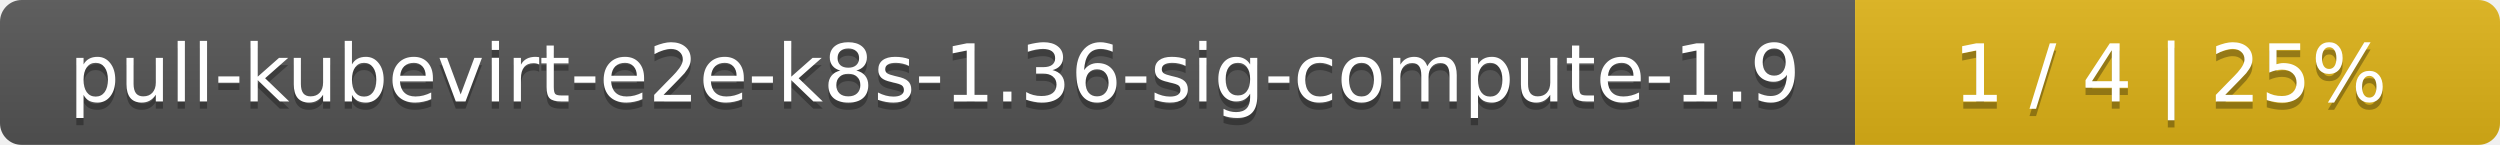
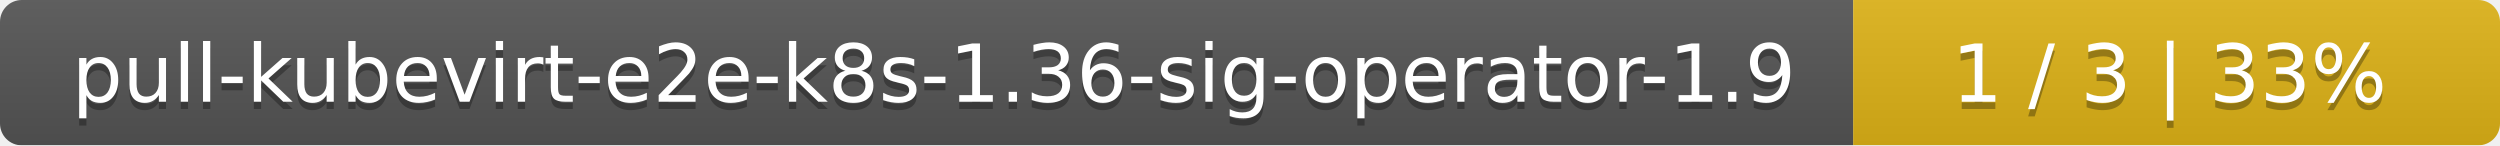
- <svg xmlns="http://www.w3.org/2000/svg" width="345" height="20">
+ <svg xmlns="http://www.w3.org/2000/svg" width="344" height="20">
  <linearGradient id="smooth" x2="0" y2="100%">
    <stop offset="0" stop-color="#bbb" stop-opacity=".1" />
    <stop offset="1" stop-opacity=".1" />
  </linearGradient>
  <mask id="round">
-     <rect width="345" height="20" rx="3" fill="#fff" />
+     <rect width="344" height="20" rx="3" fill="#fff" />
  </mask>
  <g mask="url(#round)">
-     <rect width="256" height="20" fill="#555" />
-     <rect x="256" width="89" height="20" fill="#dfb317" />
-     <rect width="345" height="20" fill="url(#smooth)" />
+     <rect width="255" height="20" fill="#555" />
+     <rect x="255" width="89" height="20" fill="#dfb317" />
+     <rect width="344" height="20" fill="url(#smooth)" />
  </g>
  <g fill="#fff" text-anchor="middle" font-family="DejaVu Sans,Verdana,Geneva,sans-serif" font-size="11">
-     <text x="129" y="15" fill="#010101" fill-opacity=".3">pull-kubevirt-e2e-k8s-1.36-sig-compute-1.9</text>
-     <text x="129" y="14">pull-kubevirt-e2e-k8s-1.36-sig-compute-1.9</text>
-     <text x="299.5" y="15" fill="#010101" fill-opacity=".3">1 / 4    |    25%</text>
-     <text x="299.5" y="14">1 / 4    |    25%</text>
+     <text x="128.5" y="15" fill="#010101" fill-opacity=".3">pull-kubevirt-e2e-k8s-1.36-sig-operator-1.9</text>
+     <text x="128.5" y="14">pull-kubevirt-e2e-k8s-1.36-sig-operator-1.9</text>
+     <text x="298.5" y="15" fill="#010101" fill-opacity=".3">1 / 3    |    33%</text>
+     <text x="298.5" y="14">1 / 3    |    33%</text>
  </g>
</svg>
